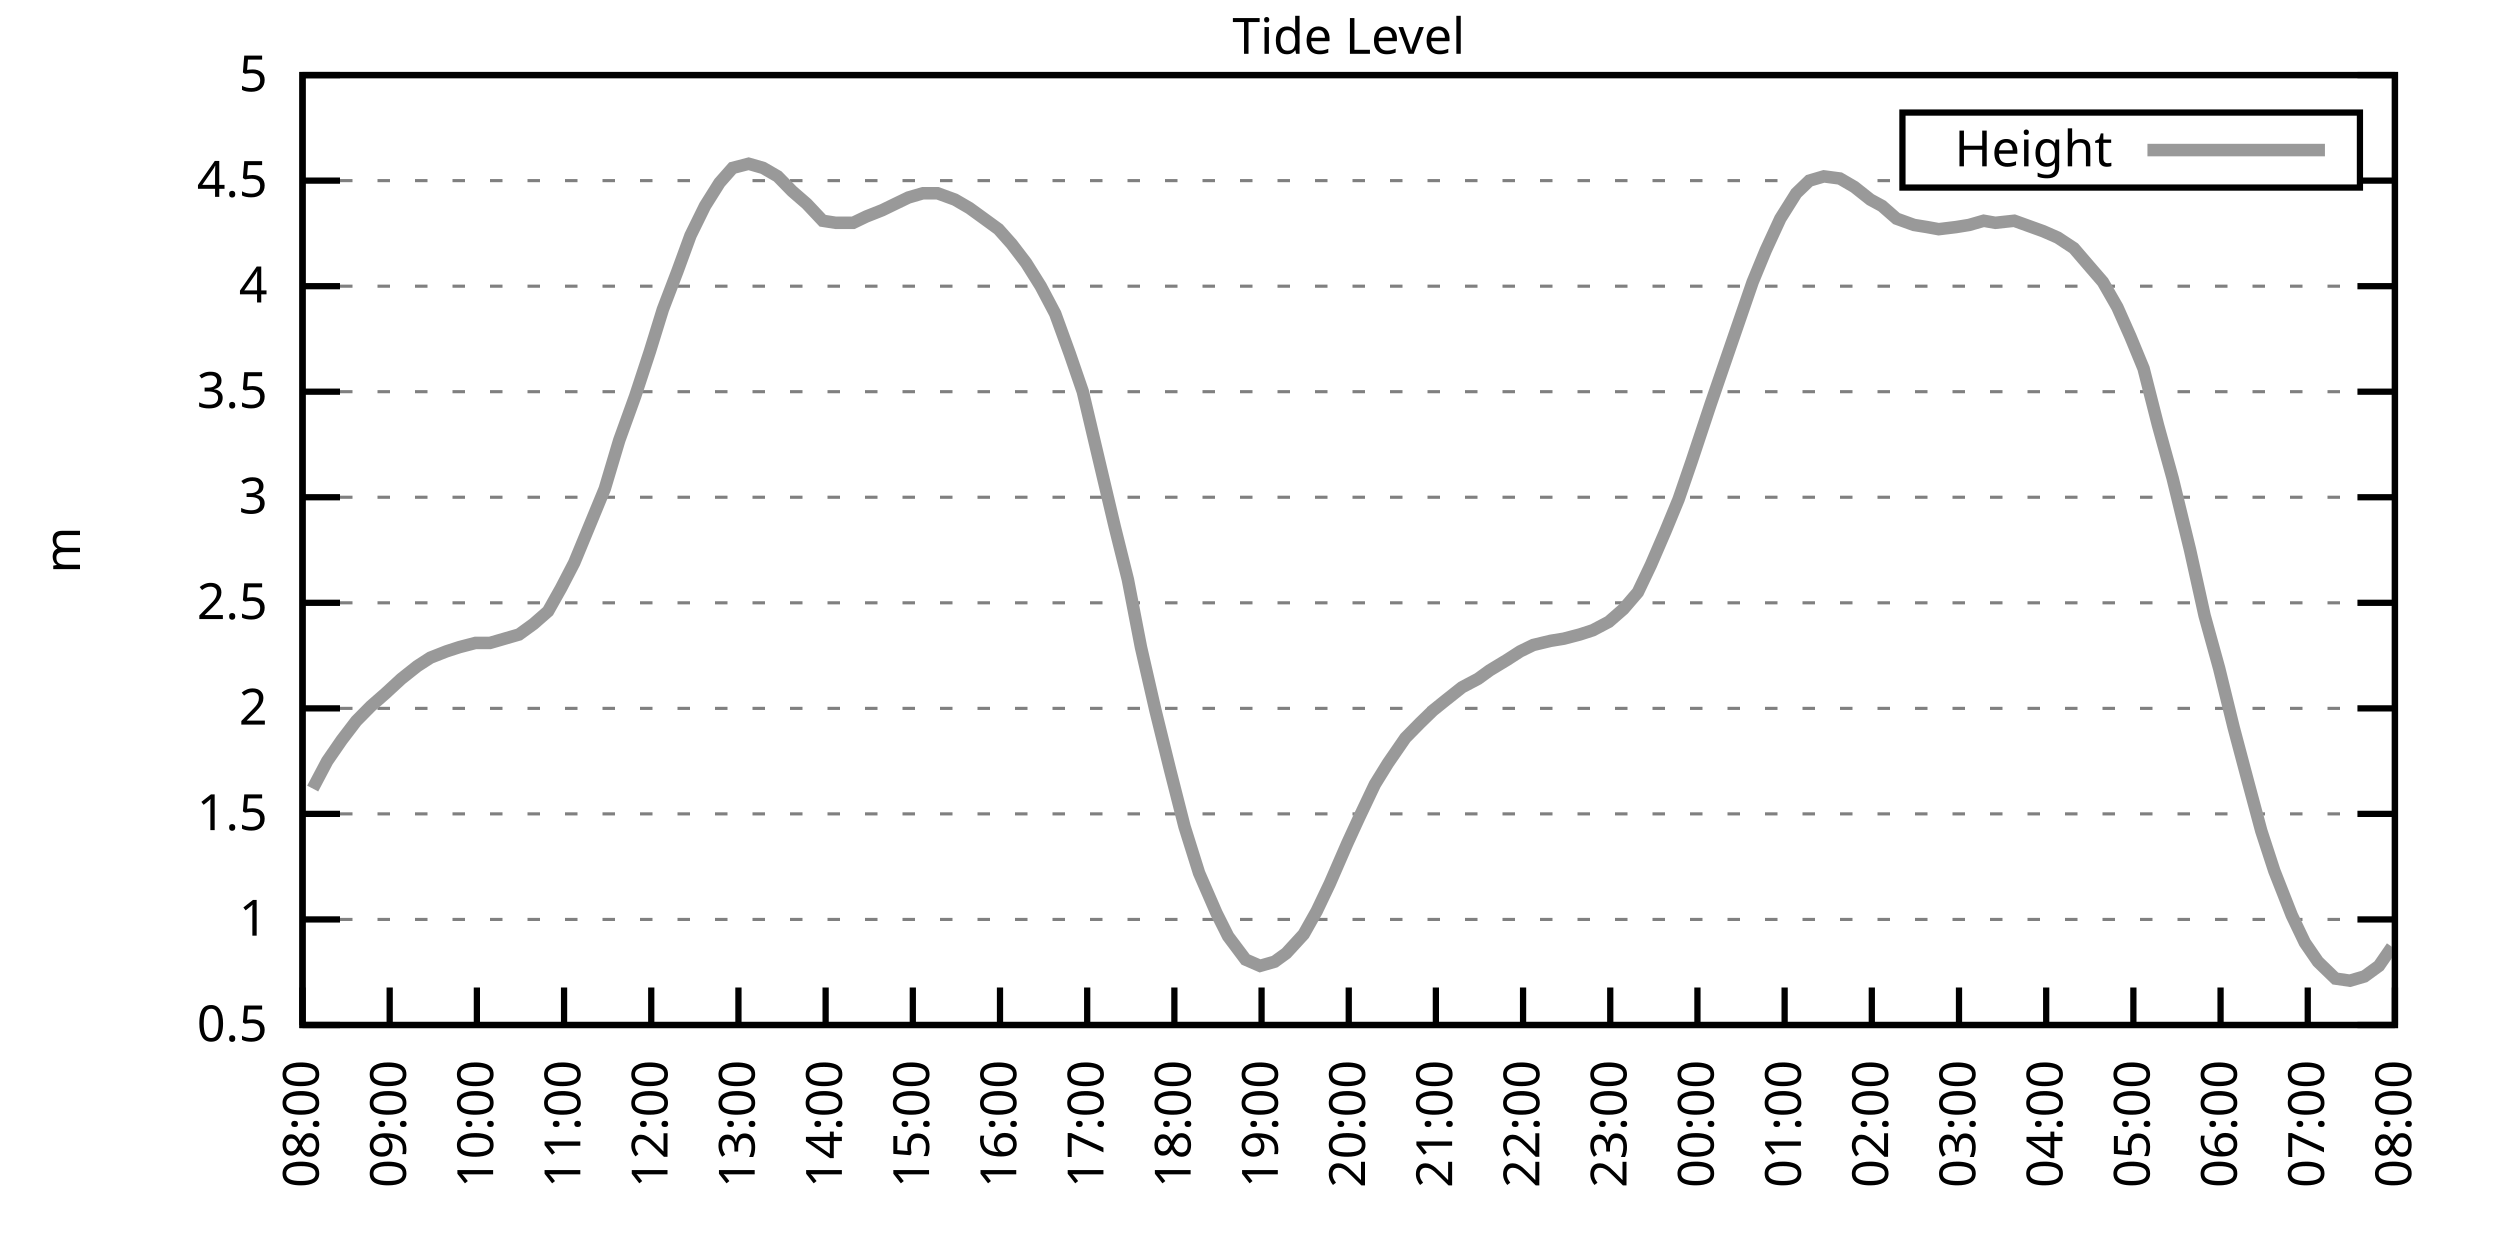
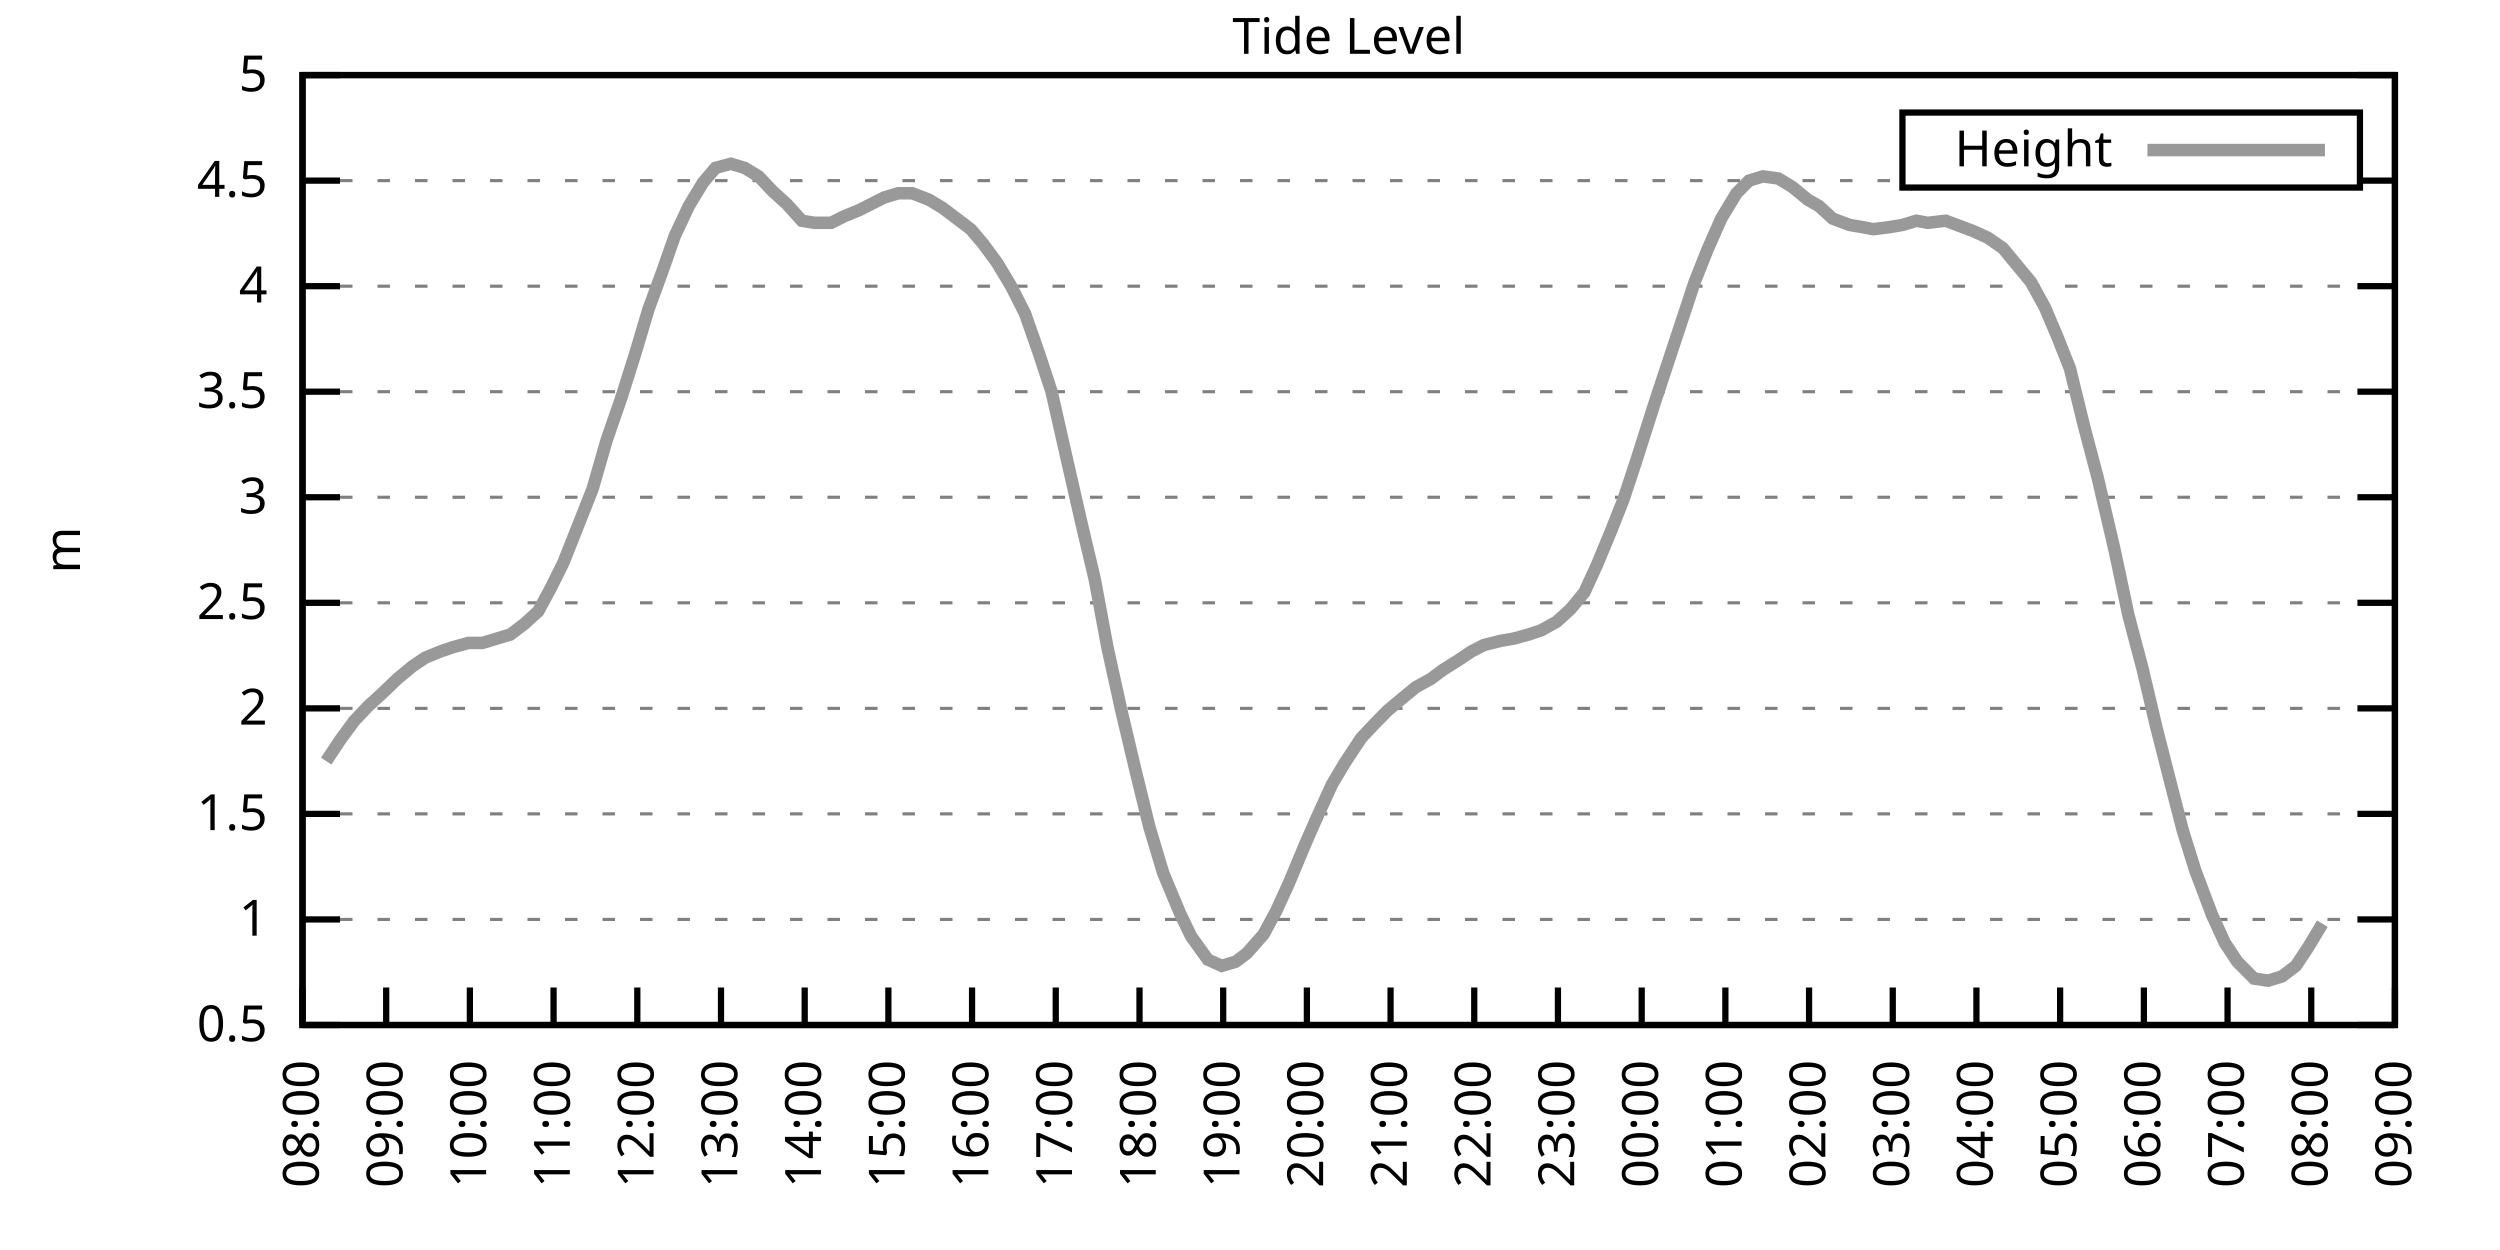
<svg xmlns="http://www.w3.org/2000/svg" xmlns:xlink="http://www.w3.org/1999/xlink" width="400" height="200" viewBox="0 0 400 200">
  <g id="gnuplot_canvas">
    <rect x="0" y="0" width="400" height="200" fill="none" />
    <defs>
      <circle id="gpDot" r="0.5" stroke-width="0.5" stroke="currentColor" />
      <path id="gpPt0" stroke-width="0.333" stroke="currentColor" d="M-1,0 h2 M0,-1 v2" />
      <path id="gpPt1" stroke-width="0.333" stroke="currentColor" d="M-1,-1 L1,1 M1,-1 L-1,1" />
      <path id="gpPt2" stroke-width="0.333" stroke="currentColor" d="M-1,0 L1,0 M0,-1 L0,1 M-1,-1 L1,1 M-1,1 L1,-1" />
      <rect id="gpPt3" stroke-width="0.333" stroke="currentColor" x="-1" y="-1" width="2" height="2" />
      <rect id="gpPt4" stroke-width="0.333" stroke="currentColor" fill="currentColor" x="-1" y="-1" width="2" height="2" />
      <circle id="gpPt5" stroke-width="0.333" stroke="currentColor" cx="0" cy="0" r="1" />
      <use xlink:href="#gpPt5" id="gpPt6" fill="currentColor" stroke="none" />
      <path id="gpPt7" stroke-width="0.333" stroke="currentColor" d="M0,-1.33 L-1.33,0.67 L1.33,0.67 z" />
      <use xlink:href="#gpPt7" id="gpPt8" fill="currentColor" stroke="none" />
      <use xlink:href="#gpPt7" id="gpPt9" stroke="currentColor" transform="rotate(180)" />
      <use xlink:href="#gpPt9" id="gpPt10" fill="currentColor" stroke="none" />
      <use xlink:href="#gpPt3" id="gpPt11" stroke="currentColor" transform="rotate(45)" />
      <use xlink:href="#gpPt11" id="gpPt12" fill="currentColor" stroke="none" />
      <path id="gpPt13" stroke-width="0.333" stroke="currentColor" d="M0,1.330 L1.265,0.411 L0.782,-1.067 L-0.782,-1.076 L-1.265,0.411 z" />
      <use xlink:href="#gpPt13" id="gpPt14" fill="currentColor" stroke="none" />
      <filter id="textbox" filterUnits="objectBoundingBox" x="0" y="0" height="1" width="1">
        <feFlood flood-color="white" flood-opacity="1" result="bgnd" />
        <feComposite in="SourceGraphic" in2="bgnd" operator="atop" />
      </filter>
      <filter id="greybox" filterUnits="objectBoundingBox" x="0" y="0" height="1" width="1">
        <feFlood flood-color="lightgrey" flood-opacity="1" result="grey" />
        <feComposite in="SourceGraphic" in2="grey" operator="atop" />
      </filter>
    </defs>
    <g fill="none" color="white" stroke="currentColor" stroke-width="1.00" stroke-linecap="butt" stroke-linejoin="miter">
</g>
    <g fill="none" color="black" stroke="currentColor" stroke-width="1.00" stroke-linecap="butt" stroke-linejoin="miter">
      <g stroke="none" shape-rendering="crispEdges">
        <polygon fill="rgb(255, 255, 255)" points="48.40,164.00 383.18,164.00 383.18,12.02 48.40,12.02 " />
      </g>
    </g>
    <g fill="none" color="black" stroke="currentColor" stroke-width="1.00" stroke-linecap="butt" stroke-linejoin="miter">
</g>
    <g fill="none" color="black" stroke="black" stroke-width="0.50" stroke-linecap="butt" stroke-linejoin="miter">
</g>
    <g fill="none" color="gray" stroke="currentColor" stroke-width="0.50" stroke-linecap="butt" stroke-linejoin="miter">
      <path stroke="gray" stroke-dasharray="2,4" class="gridline" d="M48.40,164.00 L383.19,164.00  " />
    </g>
    <g fill="none" color="gray" stroke="gray" stroke-width="1.00" stroke-linecap="butt" stroke-linejoin="miter">
</g>
    <g fill="none" color="black" stroke="currentColor" stroke-width="1.00" stroke-linecap="butt" stroke-linejoin="miter">
      <path stroke="black" d="M48.40,164.00 L54.40,164.00 M383.19,164.00 L377.19,164.00  " />
      <g transform="translate(42.80,166.60)" stroke="none" fill="black" font-family="Sans" font-size="8.00" text-anchor="end">
        <text>
          <tspan font-family="Sans"> 0.5</tspan>
        </text>
      </g>
    </g>
    <g fill="none" color="black" stroke="currentColor" stroke-width="1.00" stroke-linecap="butt" stroke-linejoin="miter">
</g>
    <g fill="none" color="black" stroke="black" stroke-width="0.50" stroke-linecap="butt" stroke-linejoin="miter">
</g>
    <g fill="none" color="gray" stroke="currentColor" stroke-width="0.50" stroke-linecap="butt" stroke-linejoin="miter">
      <path stroke="gray" stroke-dasharray="2,4" class="gridline" d="M48.40,147.11 L383.19,147.11  " />
    </g>
    <g fill="none" color="gray" stroke="gray" stroke-width="1.00" stroke-linecap="butt" stroke-linejoin="miter">
</g>
    <g fill="none" color="black" stroke="currentColor" stroke-width="1.00" stroke-linecap="butt" stroke-linejoin="miter">
      <path stroke="black" d="M48.40,147.11 L54.40,147.11 M383.19,147.11 L377.19,147.11  " />
      <g transform="translate(42.80,149.71)" stroke="none" fill="black" font-family="Sans" font-size="8.00" text-anchor="end">
        <text>
          <tspan font-family="Sans"> 1</tspan>
        </text>
      </g>
    </g>
    <g fill="none" color="black" stroke="currentColor" stroke-width="1.00" stroke-linecap="butt" stroke-linejoin="miter">
</g>
    <g fill="none" color="black" stroke="black" stroke-width="0.50" stroke-linecap="butt" stroke-linejoin="miter">
</g>
    <g fill="none" color="gray" stroke="currentColor" stroke-width="0.50" stroke-linecap="butt" stroke-linejoin="miter">
      <path stroke="gray" stroke-dasharray="2,4" class="gridline" d="M48.40,130.22 L383.19,130.22  " />
    </g>
    <g fill="none" color="gray" stroke="gray" stroke-width="1.00" stroke-linecap="butt" stroke-linejoin="miter">
</g>
    <g fill="none" color="black" stroke="currentColor" stroke-width="1.00" stroke-linecap="butt" stroke-linejoin="miter">
      <path stroke="black" d="M48.40,130.22 L54.40,130.22 M383.19,130.22 L377.19,130.22  " />
      <g transform="translate(42.80,132.82)" stroke="none" fill="black" font-family="Sans" font-size="8.00" text-anchor="end">
        <text>
          <tspan font-family="Sans"> 1.5</tspan>
        </text>
      </g>
    </g>
    <g fill="none" color="black" stroke="currentColor" stroke-width="1.00" stroke-linecap="butt" stroke-linejoin="miter">
</g>
    <g fill="none" color="black" stroke="black" stroke-width="0.50" stroke-linecap="butt" stroke-linejoin="miter">
</g>
    <g fill="none" color="gray" stroke="currentColor" stroke-width="0.50" stroke-linecap="butt" stroke-linejoin="miter">
      <path stroke="gray" stroke-dasharray="2,4" class="gridline" d="M48.40,113.34 L383.19,113.34  " />
    </g>
    <g fill="none" color="gray" stroke="gray" stroke-width="1.00" stroke-linecap="butt" stroke-linejoin="miter">
</g>
    <g fill="none" color="black" stroke="currentColor" stroke-width="1.00" stroke-linecap="butt" stroke-linejoin="miter">
      <path stroke="black" d="M48.40,113.34 L54.40,113.34 M383.19,113.34 L377.19,113.34  " />
      <g transform="translate(42.80,115.94)" stroke="none" fill="black" font-family="Sans" font-size="8.00" text-anchor="end">
        <text>
          <tspan font-family="Sans"> 2</tspan>
        </text>
      </g>
    </g>
    <g fill="none" color="black" stroke="currentColor" stroke-width="1.00" stroke-linecap="butt" stroke-linejoin="miter">
</g>
    <g fill="none" color="black" stroke="black" stroke-width="0.50" stroke-linecap="butt" stroke-linejoin="miter">
</g>
    <g fill="none" color="gray" stroke="currentColor" stroke-width="0.50" stroke-linecap="butt" stroke-linejoin="miter">
      <path stroke="gray" stroke-dasharray="2,4" class="gridline" d="M48.40,96.45 L383.19,96.45  " />
    </g>
    <g fill="none" color="gray" stroke="gray" stroke-width="1.00" stroke-linecap="butt" stroke-linejoin="miter">
</g>
    <g fill="none" color="black" stroke="currentColor" stroke-width="1.00" stroke-linecap="butt" stroke-linejoin="miter">
      <path stroke="black" d="M48.40,96.45 L54.40,96.45 M383.19,96.45 L377.19,96.45  " />
      <g transform="translate(42.80,99.05)" stroke="none" fill="black" font-family="Sans" font-size="8.00" text-anchor="end">
        <text>
          <tspan font-family="Sans"> 2.5</tspan>
        </text>
      </g>
    </g>
    <g fill="none" color="black" stroke="currentColor" stroke-width="1.00" stroke-linecap="butt" stroke-linejoin="miter">
</g>
    <g fill="none" color="black" stroke="black" stroke-width="0.50" stroke-linecap="butt" stroke-linejoin="miter">
</g>
    <g fill="none" color="gray" stroke="currentColor" stroke-width="0.50" stroke-linecap="butt" stroke-linejoin="miter">
      <path stroke="gray" stroke-dasharray="2,4" class="gridline" d="M48.40,79.56 L383.19,79.56  " />
    </g>
    <g fill="none" color="gray" stroke="gray" stroke-width="1.00" stroke-linecap="butt" stroke-linejoin="miter">
</g>
    <g fill="none" color="black" stroke="currentColor" stroke-width="1.00" stroke-linecap="butt" stroke-linejoin="miter">
      <path stroke="black" d="M48.40,79.56 L54.40,79.56 M383.19,79.56 L377.19,79.56  " />
      <g transform="translate(42.80,82.16)" stroke="none" fill="black" font-family="Sans" font-size="8.00" text-anchor="end">
        <text>
          <tspan font-family="Sans"> 3</tspan>
        </text>
      </g>
    </g>
    <g fill="none" color="black" stroke="currentColor" stroke-width="1.00" stroke-linecap="butt" stroke-linejoin="miter">
</g>
    <g fill="none" color="black" stroke="black" stroke-width="0.50" stroke-linecap="butt" stroke-linejoin="miter">
</g>
    <g fill="none" color="gray" stroke="currentColor" stroke-width="0.50" stroke-linecap="butt" stroke-linejoin="miter">
      <path stroke="gray" stroke-dasharray="2,4" class="gridline" d="M48.40,62.67 L383.19,62.67  " />
    </g>
    <g fill="none" color="gray" stroke="gray" stroke-width="1.00" stroke-linecap="butt" stroke-linejoin="miter">
</g>
    <g fill="none" color="black" stroke="currentColor" stroke-width="1.00" stroke-linecap="butt" stroke-linejoin="miter">
      <path stroke="black" d="M48.40,62.67 L54.40,62.67 M383.19,62.67 L377.19,62.67  " />
      <g transform="translate(42.80,65.27)" stroke="none" fill="black" font-family="Sans" font-size="8.00" text-anchor="end">
        <text>
          <tspan font-family="Sans"> 3.5</tspan>
        </text>
      </g>
    </g>
    <g fill="none" color="black" stroke="currentColor" stroke-width="1.00" stroke-linecap="butt" stroke-linejoin="miter">
</g>
    <g fill="none" color="black" stroke="black" stroke-width="0.50" stroke-linecap="butt" stroke-linejoin="miter">
</g>
    <g fill="none" color="gray" stroke="currentColor" stroke-width="0.50" stroke-linecap="butt" stroke-linejoin="miter">
      <path stroke="gray" stroke-dasharray="2,4" class="gridline" d="M48.40,45.79 L383.19,45.79  " />
    </g>
    <g fill="none" color="gray" stroke="gray" stroke-width="1.00" stroke-linecap="butt" stroke-linejoin="miter">
</g>
    <g fill="none" color="black" stroke="currentColor" stroke-width="1.00" stroke-linecap="butt" stroke-linejoin="miter">
      <path stroke="black" d="M48.40,45.79 L54.40,45.79 M383.19,45.79 L377.19,45.79  " />
      <g transform="translate(42.80,48.39)" stroke="none" fill="black" font-family="Sans" font-size="8.00" text-anchor="end">
        <text>
          <tspan font-family="Sans"> 4</tspan>
        </text>
      </g>
    </g>
    <g fill="none" color="black" stroke="currentColor" stroke-width="1.00" stroke-linecap="butt" stroke-linejoin="miter">
</g>
    <g fill="none" color="black" stroke="black" stroke-width="0.50" stroke-linecap="butt" stroke-linejoin="miter">
</g>
    <g fill="none" color="gray" stroke="currentColor" stroke-width="0.50" stroke-linecap="butt" stroke-linejoin="miter">
      <path stroke="gray" stroke-dasharray="2,4" class="gridline" d="M48.40,28.90 L304.39,28.90 M377.59,28.90 L383.19,28.90  " />
    </g>
    <g fill="none" color="gray" stroke="gray" stroke-width="1.00" stroke-linecap="butt" stroke-linejoin="miter">
</g>
    <g fill="none" color="black" stroke="currentColor" stroke-width="1.00" stroke-linecap="butt" stroke-linejoin="miter">
      <path stroke="black" d="M48.40,28.90 L54.40,28.90 M383.19,28.90 L377.19,28.90  " />
      <g transform="translate(42.80,31.50)" stroke="none" fill="black" font-family="Sans" font-size="8.00" text-anchor="end">
        <text>
          <tspan font-family="Sans"> 4.5</tspan>
        </text>
      </g>
    </g>
    <g fill="none" color="black" stroke="currentColor" stroke-width="1.00" stroke-linecap="butt" stroke-linejoin="miter">
</g>
    <g fill="none" color="black" stroke="black" stroke-width="0.50" stroke-linecap="butt" stroke-linejoin="miter">
</g>
    <g fill="none" color="gray" stroke="currentColor" stroke-width="0.50" stroke-linecap="butt" stroke-linejoin="miter">
      <path stroke="gray" stroke-dasharray="2,4" class="gridline" d="M48.40,12.01 L383.19,12.01  " />
    </g>
    <g fill="none" color="gray" stroke="gray" stroke-width="1.00" stroke-linecap="butt" stroke-linejoin="miter">
</g>
    <g fill="none" color="black" stroke="currentColor" stroke-width="1.00" stroke-linecap="butt" stroke-linejoin="miter">
      <path stroke="black" d="M48.40,12.01 L54.40,12.01 M383.19,12.01 L377.19,12.01  " />
      <g transform="translate(42.80,14.61)" stroke="none" fill="black" font-family="Sans" font-size="8.00" text-anchor="end">
        <text>
          <tspan font-family="Sans"> 5</tspan>
        </text>
      </g>
    </g>
    <g fill="none" color="black" stroke="currentColor" stroke-width="1.00" stroke-linecap="butt" stroke-linejoin="miter">
      <path stroke="black" d="M48.40,164.00 L48.40,158.00  " />
      <g transform="translate(51.00,169.60) rotate(270.00)" stroke="none" fill="black" font-family="Sans" font-size="8.00" text-anchor="end">
        <text>
          <tspan font-family="Sans">08:00</tspan>
        </text>
      </g>
    </g>
    <g fill="none" color="black" stroke="currentColor" stroke-width="1.00" stroke-linecap="butt" stroke-linejoin="miter">
-       <path stroke="black" d="M62.35,164.00 L62.35,158.00  " />
-       <g transform="translate(64.95,169.60) rotate(270.00)" stroke="none" fill="black" font-family="Sans" font-size="8.00" text-anchor="end">
+       <path stroke="black" d="M61.79,164.00 L61.79,158.00  " />
+       <g transform="translate(64.39,169.60) rotate(270.00)" stroke="none" fill="black" font-family="Sans" font-size="8.00" text-anchor="end">
        <text>
          <tspan font-family="Sans">09:00</tspan>
        </text>
      </g>
    </g>
    <g fill="none" color="black" stroke="currentColor" stroke-width="1.00" stroke-linecap="butt" stroke-linejoin="miter">
-       <path stroke="black" d="M76.30,164.00 L76.30,158.00  " />
-       <g transform="translate(78.90,169.60) rotate(270.00)" stroke="none" fill="black" font-family="Sans" font-size="8.00" text-anchor="end">
+       <path stroke="black" d="M75.18,164.00 L75.18,158.00  " />
+       <g transform="translate(77.78,169.60) rotate(270.00)" stroke="none" fill="black" font-family="Sans" font-size="8.00" text-anchor="end">
        <text>
          <tspan font-family="Sans">10:00</tspan>
        </text>
      </g>
    </g>
    <g fill="none" color="black" stroke="currentColor" stroke-width="1.00" stroke-linecap="butt" stroke-linejoin="miter">
-       <path stroke="black" d="M90.25,164.00 L90.25,158.00  " />
-       <g transform="translate(92.85,169.60) rotate(270.00)" stroke="none" fill="black" font-family="Sans" font-size="8.00" text-anchor="end">
+       <path stroke="black" d="M88.57,164.00 L88.57,158.00  " />
+       <g transform="translate(91.17,169.60) rotate(270.00)" stroke="none" fill="black" font-family="Sans" font-size="8.00" text-anchor="end">
        <text>
          <tspan font-family="Sans">11:00</tspan>
        </text>
      </g>
    </g>
    <g fill="none" color="black" stroke="currentColor" stroke-width="1.00" stroke-linecap="butt" stroke-linejoin="miter">
-       <path stroke="black" d="M104.20,164.00 L104.20,158.00  " />
-       <g transform="translate(106.80,169.60) rotate(270.00)" stroke="none" fill="black" font-family="Sans" font-size="8.00" text-anchor="end">
+       <path stroke="black" d="M101.97,164.00 L101.97,158.00  " />
+       <g transform="translate(104.57,169.60) rotate(270.00)" stroke="none" fill="black" font-family="Sans" font-size="8.00" text-anchor="end">
        <text>
          <tspan font-family="Sans">12:00</tspan>
        </text>
      </g>
    </g>
    <g fill="none" color="black" stroke="currentColor" stroke-width="1.00" stroke-linecap="butt" stroke-linejoin="miter">
-       <path stroke="black" d="M118.15,164.00 L118.15,158.00  " />
-       <g transform="translate(120.75,169.60) rotate(270.00)" stroke="none" fill="black" font-family="Sans" font-size="8.00" text-anchor="end">
+       <path stroke="black" d="M115.36,164.00 L115.36,158.00  " />
+       <g transform="translate(117.96,169.60) rotate(270.00)" stroke="none" fill="black" font-family="Sans" font-size="8.00" text-anchor="end">
        <text>
          <tspan font-family="Sans">13:00</tspan>
        </text>
      </g>
    </g>
    <g fill="none" color="black" stroke="currentColor" stroke-width="1.00" stroke-linecap="butt" stroke-linejoin="miter">
-       <path stroke="black" d="M132.10,164.00 L132.10,158.00  " />
-       <g transform="translate(134.70,169.60) rotate(270.00)" stroke="none" fill="black" font-family="Sans" font-size="8.00" text-anchor="end">
+       <path stroke="black" d="M128.75,164.00 L128.75,158.00  " />
+       <g transform="translate(131.35,169.60) rotate(270.00)" stroke="none" fill="black" font-family="Sans" font-size="8.00" text-anchor="end">
        <text>
          <tspan font-family="Sans">14:00</tspan>
        </text>
      </g>
    </g>
    <g fill="none" color="black" stroke="currentColor" stroke-width="1.00" stroke-linecap="butt" stroke-linejoin="miter">
-       <path stroke="black" d="M146.05,164.00 L146.05,158.00  " />
-       <g transform="translate(148.65,169.60) rotate(270.00)" stroke="none" fill="black" font-family="Sans" font-size="8.00" text-anchor="end">
+       <path stroke="black" d="M142.14,164.00 L142.14,158.00  " />
+       <g transform="translate(144.74,169.60) rotate(270.00)" stroke="none" fill="black" font-family="Sans" font-size="8.00" text-anchor="end">
        <text>
          <tspan font-family="Sans">15:00</tspan>
        </text>
      </g>
    </g>
    <g fill="none" color="black" stroke="currentColor" stroke-width="1.00" stroke-linecap="butt" stroke-linejoin="miter">
-       <path stroke="black" d="M160.00,164.00 L160.00,158.00  " />
-       <g transform="translate(162.60,169.60) rotate(270.00)" stroke="none" fill="black" font-family="Sans" font-size="8.00" text-anchor="end">
+       <path stroke="black" d="M155.53,164.00 L155.53,158.00  " />
+       <g transform="translate(158.13,169.60) rotate(270.00)" stroke="none" fill="black" font-family="Sans" font-size="8.00" text-anchor="end">
        <text>
          <tspan font-family="Sans">16:00</tspan>
        </text>
      </g>
    </g>
    <g fill="none" color="black" stroke="currentColor" stroke-width="1.00" stroke-linecap="butt" stroke-linejoin="miter">
-       <path stroke="black" d="M173.95,164.00 L173.95,158.00  " />
-       <g transform="translate(176.55,169.60) rotate(270.00)" stroke="none" fill="black" font-family="Sans" font-size="8.00" text-anchor="end">
+       <path stroke="black" d="M168.92,164.00 L168.92,158.00  " />
+       <g transform="translate(171.52,169.60) rotate(270.00)" stroke="none" fill="black" font-family="Sans" font-size="8.00" text-anchor="end">
        <text>
          <tspan font-family="Sans">17:00</tspan>
        </text>
      </g>
    </g>
    <g fill="none" color="black" stroke="currentColor" stroke-width="1.00" stroke-linecap="butt" stroke-linejoin="miter">
-       <path stroke="black" d="M187.90,164.00 L187.90,158.00  " />
-       <g transform="translate(190.50,169.60) rotate(270.00)" stroke="none" fill="black" font-family="Sans" font-size="8.00" text-anchor="end">
+       <path stroke="black" d="M182.32,164.00 L182.32,158.00  " />
+       <g transform="translate(184.92,169.60) rotate(270.00)" stroke="none" fill="black" font-family="Sans" font-size="8.00" text-anchor="end">
        <text>
          <tspan font-family="Sans">18:00</tspan>
        </text>
      </g>
    </g>
    <g fill="none" color="black" stroke="currentColor" stroke-width="1.00" stroke-linecap="butt" stroke-linejoin="miter">
-       <path stroke="black" d="M201.85,164.00 L201.85,158.00  " />
-       <g transform="translate(204.45,169.60) rotate(270.00)" stroke="none" fill="black" font-family="Sans" font-size="8.00" text-anchor="end">
+       <path stroke="black" d="M195.71,164.00 L195.71,158.00  " />
+       <g transform="translate(198.31,169.60) rotate(270.00)" stroke="none" fill="black" font-family="Sans" font-size="8.00" text-anchor="end">
        <text>
          <tspan font-family="Sans">19:00</tspan>
        </text>
      </g>
    </g>
    <g fill="none" color="black" stroke="currentColor" stroke-width="1.00" stroke-linecap="butt" stroke-linejoin="miter">
-       <path stroke="black" d="M215.80,164.00 L215.80,158.00  " />
-       <g transform="translate(218.40,169.60) rotate(270.00)" stroke="none" fill="black" font-family="Sans" font-size="8.00" text-anchor="end">
+       <path stroke="black" d="M209.10,164.00 L209.10,158.00  " />
+       <g transform="translate(211.70,169.60) rotate(270.00)" stroke="none" fill="black" font-family="Sans" font-size="8.00" text-anchor="end">
        <text>
          <tspan font-family="Sans">20:00</tspan>
        </text>
      </g>
    </g>
    <g fill="none" color="black" stroke="currentColor" stroke-width="1.00" stroke-linecap="butt" stroke-linejoin="miter">
-       <path stroke="black" d="M229.74,164.00 L229.74,158.00  " />
-       <g transform="translate(232.34,169.60) rotate(270.00)" stroke="none" fill="black" font-family="Sans" font-size="8.00" text-anchor="end">
+       <path stroke="black" d="M222.49,164.00 L222.49,158.00  " />
+       <g transform="translate(225.09,169.60) rotate(270.00)" stroke="none" fill="black" font-family="Sans" font-size="8.00" text-anchor="end">
        <text>
          <tspan font-family="Sans">21:00</tspan>
        </text>
      </g>
    </g>
    <g fill="none" color="black" stroke="currentColor" stroke-width="1.00" stroke-linecap="butt" stroke-linejoin="miter">
-       <path stroke="black" d="M243.69,164.00 L243.69,158.00  " />
-       <g transform="translate(246.29,169.60) rotate(270.00)" stroke="none" fill="black" font-family="Sans" font-size="8.00" text-anchor="end">
+       <path stroke="black" d="M235.88,164.00 L235.88,158.00  " />
+       <g transform="translate(238.48,169.60) rotate(270.00)" stroke="none" fill="black" font-family="Sans" font-size="8.00" text-anchor="end">
        <text>
          <tspan font-family="Sans">22:00</tspan>
        </text>
      </g>
    </g>
    <g fill="none" color="black" stroke="currentColor" stroke-width="1.00" stroke-linecap="butt" stroke-linejoin="miter">
-       <path stroke="black" d="M257.64,164.00 L257.64,158.00  " />
-       <g transform="translate(260.24,169.60) rotate(270.00)" stroke="none" fill="black" font-family="Sans" font-size="8.00" text-anchor="end">
+       <path stroke="black" d="M249.27,164.00 L249.27,158.00  " />
+       <g transform="translate(251.87,169.60) rotate(270.00)" stroke="none" fill="black" font-family="Sans" font-size="8.00" text-anchor="end">
        <text>
          <tspan font-family="Sans">23:00</tspan>
        </text>
      </g>
    </g>
    <g fill="none" color="black" stroke="currentColor" stroke-width="1.00" stroke-linecap="butt" stroke-linejoin="miter">
-       <path stroke="black" d="M271.59,164.00 L271.59,158.00  " />
-       <g transform="translate(274.19,169.60) rotate(270.00)" stroke="none" fill="black" font-family="Sans" font-size="8.00" text-anchor="end">
+       <path stroke="black" d="M262.67,164.00 L262.67,158.00  " />
+       <g transform="translate(265.27,169.60) rotate(270.00)" stroke="none" fill="black" font-family="Sans" font-size="8.00" text-anchor="end">
        <text>
          <tspan font-family="Sans">00:00</tspan>
        </text>
      </g>
    </g>
    <g fill="none" color="black" stroke="currentColor" stroke-width="1.00" stroke-linecap="butt" stroke-linejoin="miter">
-       <path stroke="black" d="M285.54,164.00 L285.54,158.00  " />
-       <g transform="translate(288.14,169.60) rotate(270.00)" stroke="none" fill="black" font-family="Sans" font-size="8.00" text-anchor="end">
+       <path stroke="black" d="M276.06,164.00 L276.06,158.00  " />
+       <g transform="translate(278.66,169.60) rotate(270.00)" stroke="none" fill="black" font-family="Sans" font-size="8.00" text-anchor="end">
        <text>
          <tspan font-family="Sans">01:00</tspan>
        </text>
      </g>
    </g>
    <g fill="none" color="black" stroke="currentColor" stroke-width="1.00" stroke-linecap="butt" stroke-linejoin="miter">
-       <path stroke="black" d="M299.49,164.00 L299.49,158.00  " />
-       <g transform="translate(302.09,169.60) rotate(270.00)" stroke="none" fill="black" font-family="Sans" font-size="8.00" text-anchor="end">
+       <path stroke="black" d="M289.45,164.00 L289.45,158.00  " />
+       <g transform="translate(292.05,169.60) rotate(270.00)" stroke="none" fill="black" font-family="Sans" font-size="8.00" text-anchor="end">
        <text>
          <tspan font-family="Sans">02:00</tspan>
        </text>
      </g>
    </g>
    <g fill="none" color="black" stroke="currentColor" stroke-width="1.00" stroke-linecap="butt" stroke-linejoin="miter">
-       <path stroke="black" d="M313.44,164.00 L313.44,158.00  " />
-       <g transform="translate(316.04,169.60) rotate(270.00)" stroke="none" fill="black" font-family="Sans" font-size="8.00" text-anchor="end">
+       <path stroke="black" d="M302.84,164.00 L302.84,158.00  " />
+       <g transform="translate(305.44,169.60) rotate(270.00)" stroke="none" fill="black" font-family="Sans" font-size="8.00" text-anchor="end">
        <text>
          <tspan font-family="Sans">03:00</tspan>
        </text>
      </g>
    </g>
    <g fill="none" color="black" stroke="currentColor" stroke-width="1.00" stroke-linecap="butt" stroke-linejoin="miter">
-       <path stroke="black" d="M327.39,164.00 L327.39,158.00  " />
-       <g transform="translate(329.99,169.60) rotate(270.00)" stroke="none" fill="black" font-family="Sans" font-size="8.00" text-anchor="end">
+       <path stroke="black" d="M316.23,164.00 L316.23,158.00  " />
+       <g transform="translate(318.83,169.60) rotate(270.00)" stroke="none" fill="black" font-family="Sans" font-size="8.00" text-anchor="end">
        <text>
          <tspan font-family="Sans">04:00</tspan>
        </text>
      </g>
    </g>
    <g fill="none" color="black" stroke="currentColor" stroke-width="1.00" stroke-linecap="butt" stroke-linejoin="miter">
-       <path stroke="black" d="M341.34,164.00 L341.34,158.00  " />
-       <g transform="translate(343.94,169.60) rotate(270.00)" stroke="none" fill="black" font-family="Sans" font-size="8.00" text-anchor="end">
+       <path stroke="black" d="M329.62,164.00 L329.62,158.00  " />
+       <g transform="translate(332.22,169.60) rotate(270.00)" stroke="none" fill="black" font-family="Sans" font-size="8.00" text-anchor="end">
        <text>
          <tspan font-family="Sans">05:00</tspan>
        </text>
      </g>
    </g>
    <g fill="none" color="black" stroke="currentColor" stroke-width="1.00" stroke-linecap="butt" stroke-linejoin="miter">
-       <path stroke="black" d="M355.29,164.00 L355.29,158.00  " />
-       <g transform="translate(357.89,169.60) rotate(270.00)" stroke="none" fill="black" font-family="Sans" font-size="8.00" text-anchor="end">
+       <path stroke="black" d="M343.02,164.00 L343.02,158.00  " />
+       <g transform="translate(345.62,169.60) rotate(270.00)" stroke="none" fill="black" font-family="Sans" font-size="8.00" text-anchor="end">
        <text>
          <tspan font-family="Sans">06:00</tspan>
        </text>
      </g>
    </g>
    <g fill="none" color="black" stroke="currentColor" stroke-width="1.00" stroke-linecap="butt" stroke-linejoin="miter">
-       <path stroke="black" d="M369.24,164.00 L369.24,158.00  " />
-       <g transform="translate(371.84,169.60) rotate(270.00)" stroke="none" fill="black" font-family="Sans" font-size="8.00" text-anchor="end">
+       <path stroke="black" d="M356.41,164.00 L356.41,158.00  " />
+       <g transform="translate(359.01,169.60) rotate(270.00)" stroke="none" fill="black" font-family="Sans" font-size="8.00" text-anchor="end">
        <text>
          <tspan font-family="Sans">07:00</tspan>
+         </text>
+       </g>
+     </g>
+     <g fill="none" color="black" stroke="currentColor" stroke-width="1.00" stroke-linecap="butt" stroke-linejoin="miter">
+       <path stroke="black" d="M369.80,164.00 L369.80,158.00  " />
+       <g transform="translate(372.40,169.60) rotate(270.00)" stroke="none" fill="black" font-family="Sans" font-size="8.00" text-anchor="end">
+         <text>
+           <tspan font-family="Sans">08:00</tspan>
        </text>
      </g>
    </g>
    <g fill="none" color="black" stroke="currentColor" stroke-width="1.00" stroke-linecap="butt" stroke-linejoin="miter">
      <path stroke="black" d="M383.19,164.00 L383.19,158.00  " />
      <g transform="translate(385.79,169.60) rotate(270.00)" stroke="none" fill="black" font-family="Sans" font-size="8.00" text-anchor="end">
        <text>
-           <tspan font-family="Sans">08:00</tspan>
+           <tspan font-family="Sans">09:00</tspan>
        </text>
      </g>
    </g>
    <g fill="none" color="black" stroke="currentColor" stroke-width="1.00" stroke-linecap="butt" stroke-linejoin="miter">
</g>
    <g fill="none" color="black" stroke="currentColor" stroke-width="1.00" stroke-linecap="butt" stroke-linejoin="miter">
      <path stroke="black" d="M48.40,12.01 L48.40,164.00 L383.19,164.00 L383.19,12.01 L48.40,12.01 Z  " />
    </g>
    <g fill="none" color="black" stroke="currentColor" stroke-width="1.00" stroke-linecap="butt" stroke-linejoin="miter">
</g>
    <g fill="none" color="black" stroke="currentColor" stroke-width="1.00" stroke-linecap="butt" stroke-linejoin="miter">
      <path stroke="black" d="M304.39,30.01 L304.39,18.01 L377.59,18.01 L377.59,30.01 L304.39,30.01 Z  " />
    </g>
    <g id="Tide_level_plot_1">
      <g fill="none" color="white" stroke="black" stroke-width="2.00" stroke-linecap="butt" stroke-linejoin="miter">
</g>
      <g fill="none" color="black" stroke="currentColor" stroke-width="2.00" stroke-linecap="butt" stroke-linejoin="miter">
        <g transform="translate(337.99,26.61)" stroke="none" fill="black" font-family="Sans" font-size="8.00" text-anchor="end">
          <text>
            <tspan font-family="Sans">Height</tspan>
          </text>
        </g>
      </g>
      <g fill="none" color="black" stroke="currentColor" stroke-width="2.00" stroke-linecap="butt" stroke-linejoin="miter">
-         <path stroke="rgb(153, 153, 153)" d="M343.59,24.01 L371.99,24.01 M50.03,126.17 L52.35,121.78 L54.68,118.40 L57.00,115.36 L59.33,113.00 L61.65,110.97   L64.21,108.61 L66.77,106.58 L68.86,105.23 L71.42,104.22 L73.51,103.54 L76.07,102.87 L78.39,102.87 L83.04,101.52   L85.37,99.83 L87.69,97.80 L89.78,94.08 L91.88,90.03 L94.67,83.28 L96.76,78.21 L99.08,70.44 L101.64,63.35   L103.97,56.26 L106.06,49.50 L108.38,43.42 L110.48,37.68 L112.80,32.95 L115.13,29.24 L117.22,26.87 L119.78,26.20   L122.10,26.87 L124.43,28.22 L126.75,30.59 L129.08,32.61 L131.63,35.32 L133.72,35.65 L136.51,35.65 L138.61,34.64   L141.16,33.63 L143.26,32.61 L145.35,31.60 L147.67,30.92 L150.00,30.92 L152.79,31.94 L155.11,33.29 L157.44,34.98   L159.76,36.67 L161.86,39.03 L164.18,42.07 L166.51,45.79 L168.83,50.18 L171.16,56.59 L173.25,62.67 L176.04,74.49   L178.36,84.29 L180.46,92.73 L182.55,103.54 L184.87,113.67 L187.20,123.13 L189.52,132.25 L191.85,139.68 L194.64,146.10   L196.50,149.81 L199.29,153.53 L201.61,154.54 L203.94,153.87 L205.80,152.52 L208.59,149.48 L210.68,145.76 L212.77,141.37   L215.56,134.95 L217.42,130.90 L219.98,125.50 L222.07,122.12 L224.86,118.07 L227.19,115.70 L229.28,113.67 L231.37,111.99   L233.93,109.96 L236.49,108.61 L238.35,107.26 L241.14,105.57 L243.23,104.22 L245.32,103.20 L248.11,102.53 L250.20,102.19   L252.76,101.52 L254.85,100.84 L257.41,99.49 L259.74,97.46 L262.06,94.76 L264.15,90.37 L266.48,84.97 L268.57,79.90   L270.66,73.82 L273.69,64.70 L275.78,58.62 L280.43,45.11 L282.52,40.04 L284.85,34.98 L287.40,30.92 L289.50,28.90   L291.82,28.22 L294.38,28.56 L296.70,29.91 L299.26,31.94 L301.12,32.95 L303.44,34.98 L306.23,35.99 L308.33,36.33   L310.19,36.67 L312.98,36.33 L315.07,35.99 L317.39,35.32 L319.25,35.65 L322.28,35.32 L326.93,37.00 L329.25,38.02   L331.81,39.71 L334.13,42.41 L336.46,45.11 L338.78,49.16 L340.88,53.89 L342.97,58.96 L345.29,68.08 L347.62,76.52   L350.41,88.00 L352.73,98.48 L355.06,106.92 L357.38,116.38 L359.71,125.16 L361.80,132.93 L363.89,139.34 L366.68,146.44   L368.78,150.83 L370.87,153.87 L373.66,156.57 L375.98,156.91 L378.31,156.23 L380.63,154.54 L382.73,151.50  " />
+         <path stroke="rgb(153, 153, 153)" d="M343.59,24.01 L371.99,24.01 M52.19,121.78 L54.43,118.40 L56.66,115.36 L58.89,113.00 L61.12,110.97 L63.58,108.61   L66.03,106.58 L68.04,105.23 L70.50,104.22 L72.50,103.54 L74.96,102.87 L77.19,102.87 L81.66,101.52 L83.89,99.83   L86.12,97.80 L88.13,94.08 L90.14,90.03 L92.82,83.28 L94.82,78.21 L97.06,70.44 L99.51,63.35 L101.74,56.26   L103.75,49.50 L105.98,43.42 L107.99,37.68 L110.22,32.95 L112.46,29.24 L114.47,26.87 L116.92,26.20 L119.15,26.87   L121.38,28.22 L123.62,30.59 L125.85,32.61 L128.30,35.32 L130.31,35.65 L132.99,35.65 L135.00,34.64 L137.45,33.63   L139.46,32.61 L141.47,31.60 L143.70,30.92 L145.94,30.92 L148.61,31.94 L150.85,33.29 L153.08,34.98 L155.31,36.67   L157.32,39.03 L159.55,42.07 L161.78,45.79 L164.01,50.18 L166.25,56.59 L168.25,62.67 L170.93,74.49 L173.17,84.29   L175.17,92.73 L177.18,103.54 L179.41,113.67 L181.65,123.13 L183.88,132.25 L186.11,139.68 L188.79,146.10 L190.57,149.81   L193.25,153.53 L195.48,154.54 L197.72,153.87 L199.50,152.52 L202.18,149.48 L204.19,145.76 L206.20,141.37 L208.88,134.95   L210.66,130.90 L213.12,125.50 L215.13,122.12 L217.80,118.07 L220.04,115.70 L222.04,113.67 L224.05,111.99 L226.51,109.96   L228.96,108.61 L230.75,107.26 L233.43,105.57 L235.44,104.22 L237.44,103.20 L240.12,102.53 L242.13,102.19 L244.59,101.52   L246.60,100.84 L249.05,99.49 L251.28,97.46 L253.51,94.76 L255.52,90.37 L257.76,84.97 L259.76,79.90 L261.77,73.82   L264.67,64.70 L266.68,58.62 L271.15,45.11 L273.16,40.04 L275.39,34.98 L277.84,30.92 L279.85,28.90 L282.08,28.22   L284.54,28.56 L286.77,29.91 L289.23,31.94 L291.01,32.95 L293.24,34.98 L295.92,35.99 L297.93,36.33 L299.72,36.67   L302.39,36.33 L304.40,35.99 L306.63,35.32 L308.42,35.65 L311.32,35.32 L315.79,37.00 L318.02,38.02 L320.47,39.71   L322.70,42.41 L324.94,45.11 L327.17,49.16 L329.18,53.89 L331.19,58.96 L333.42,68.08 L335.65,76.52 L338.33,88.00   L340.56,98.48 L342.79,106.92 L345.02,116.38 L347.26,125.16 L349.26,132.93 L351.27,139.34 L353.95,146.44 L355.96,150.83   L357.97,153.87 L360.65,156.57 L362.88,156.91 L365.11,156.23 L367.34,154.54 L369.35,151.50 L371.58,147.79  " />
      </g>
    </g>
    <g fill="none" color="black" stroke="currentColor" stroke-width="2.00" stroke-linecap="butt" stroke-linejoin="miter">
</g>
    <g fill="none" color="black" stroke="black" stroke-width="1.00" stroke-linecap="butt" stroke-linejoin="miter">
</g>
    <g fill="none" color="black" stroke="currentColor" stroke-width="1.00" stroke-linecap="butt" stroke-linejoin="miter">
      <path stroke="black" d="M48.40,12.01 L48.40,164.00 L383.19,164.00 L383.19,12.01 L48.40,12.01 Z  " />
      <g transform="translate(12.80,88.01) rotate(270.00)" stroke="none" fill="black" font-family="Sans" font-size="8.00" text-anchor="middle">
        <text>
          <tspan font-family="Sans">m</tspan>
        </text>
      </g>
    </g>
    <g fill="none" color="black" stroke="currentColor" stroke-width="1.00" stroke-linecap="butt" stroke-linejoin="miter">
</g>
    <g fill="none" color="black" stroke="currentColor" stroke-width="1.00" stroke-linecap="butt" stroke-linejoin="miter">
      <g transform="translate(215.79,8.61)" stroke="none" fill="black" font-family="Sans" font-size="8.00" text-anchor="middle">
        <text>
          <tspan font-family="Sans">Tide Level</tspan>
        </text>
      </g>
    </g>
    <g fill="none" color="black" stroke="currentColor" stroke-width="1.00" stroke-linecap="butt" stroke-linejoin="miter">
</g>
  </g>
</svg>
